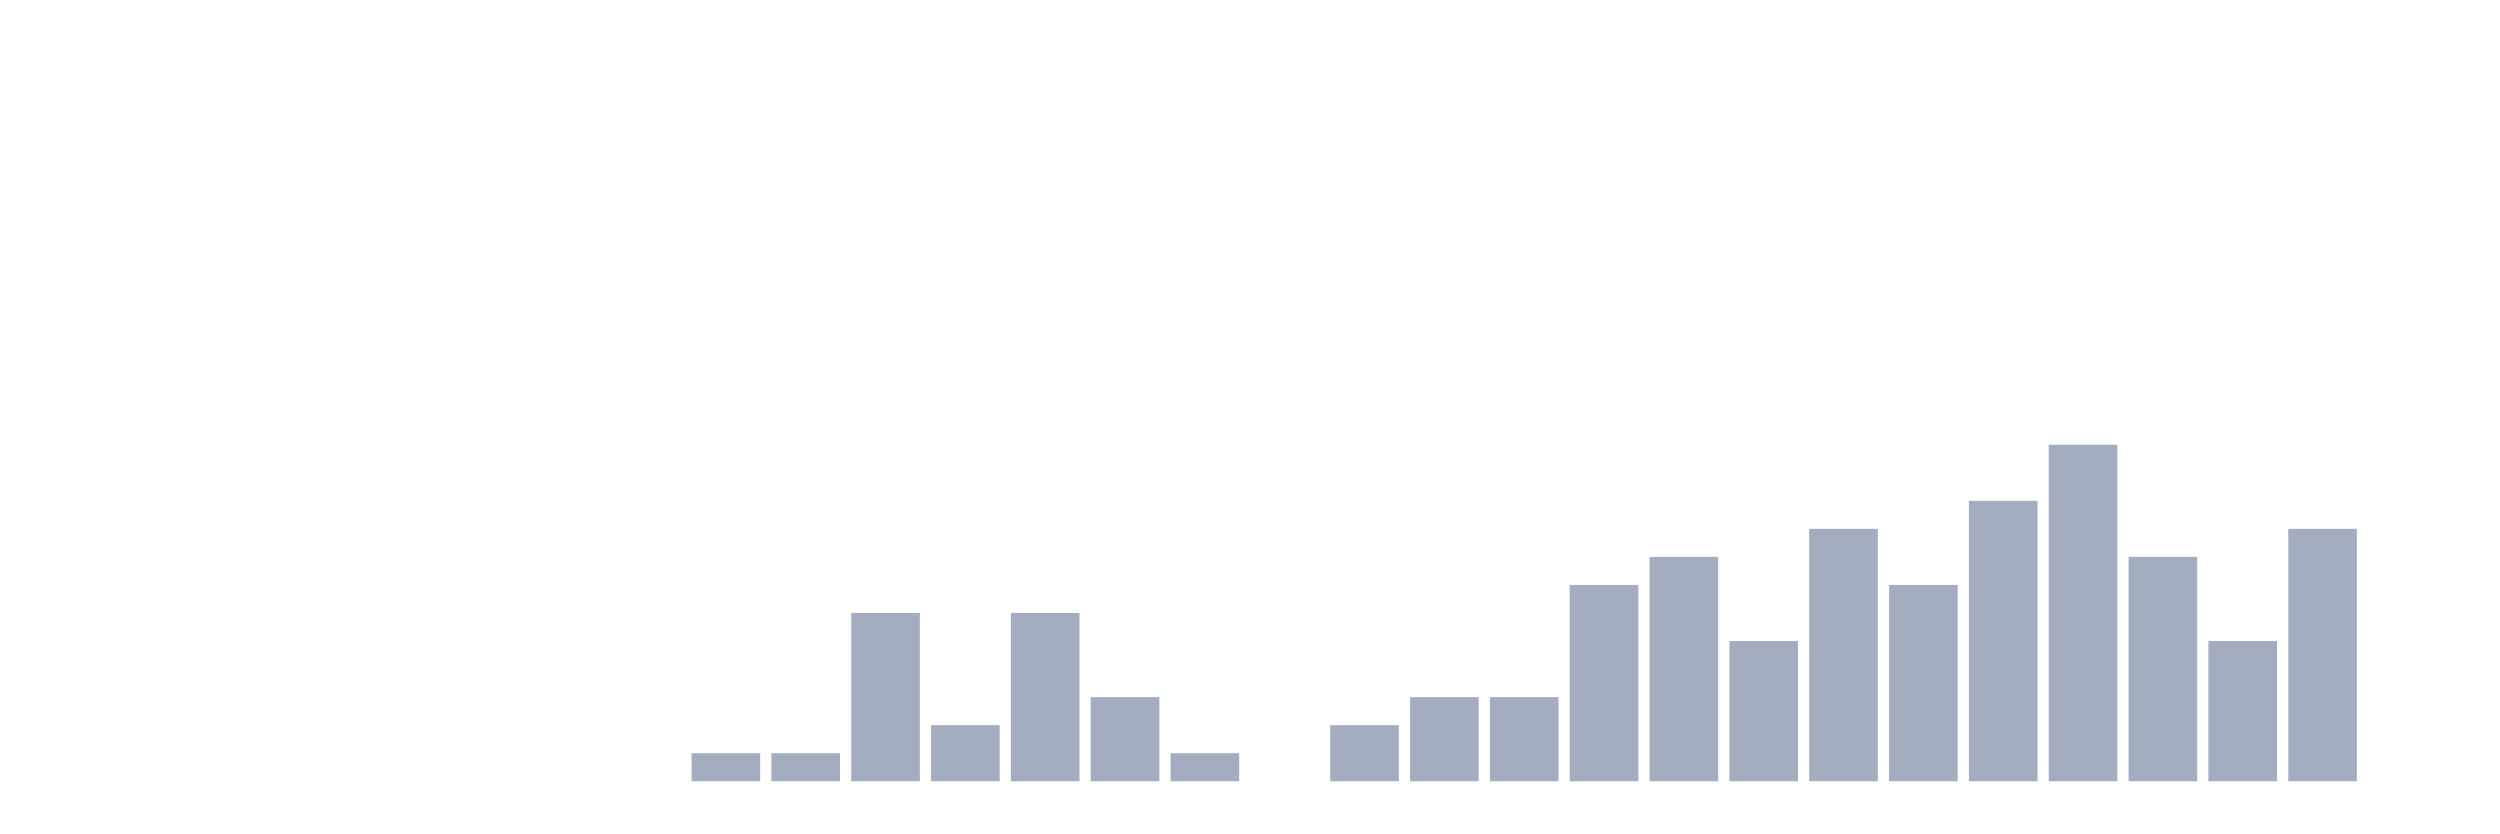
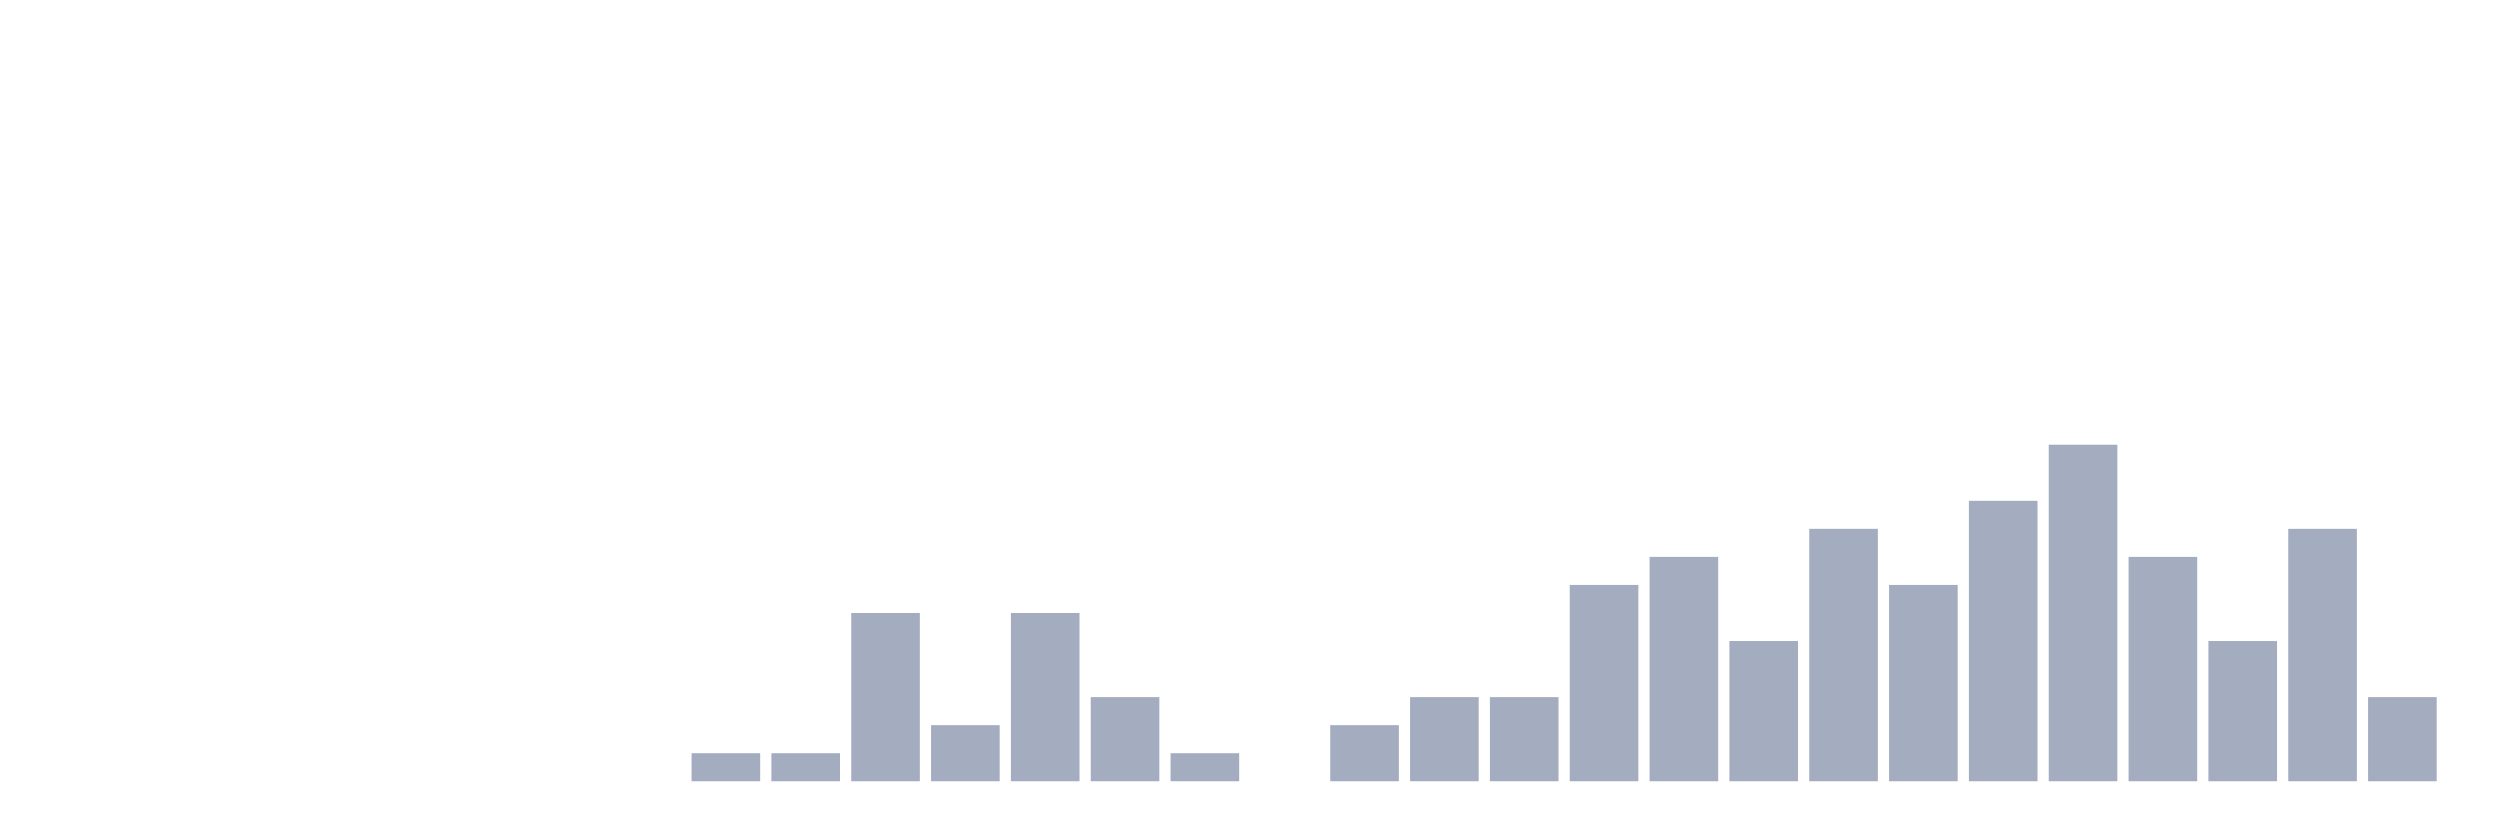
<svg xmlns="http://www.w3.org/2000/svg" viewBox="0 0 480 160">
  <g transform="translate(10,10)">
    <rect class="bar" x="0.153" width="13.175" y="140" height="0" fill="rgb(164,173,192)" />
    <rect class="bar" x="15.482" width="13.175" y="140" height="0" fill="rgb(164,173,192)" />
    <rect class="bar" x="30.81" width="13.175" y="140" height="0" fill="rgb(164,173,192)" />
    <rect class="bar" x="46.138" width="13.175" y="140" height="0" fill="rgb(164,173,192)" />
    <rect class="bar" x="61.466" width="13.175" y="140" height="0" fill="rgb(164,173,192)" />
    <rect class="bar" x="76.794" width="13.175" y="140" height="0" fill="rgb(164,173,192)" />
    <rect class="bar" x="92.123" width="13.175" y="140" height="0" fill="rgb(164,173,192)" />
    <rect class="bar" x="107.451" width="13.175" y="140" height="0" fill="rgb(164,173,192)" />
    <rect class="bar" x="122.779" width="13.175" y="134.615" height="5.385" fill="rgb(164,173,192)" />
    <rect class="bar" x="138.107" width="13.175" y="134.615" height="5.385" fill="rgb(164,173,192)" />
    <rect class="bar" x="153.436" width="13.175" y="107.692" height="32.308" fill="rgb(164,173,192)" />
    <rect class="bar" x="168.764" width="13.175" y="129.231" height="10.769" fill="rgb(164,173,192)" />
    <rect class="bar" x="184.092" width="13.175" y="107.692" height="32.308" fill="rgb(164,173,192)" />
    <rect class="bar" x="199.42" width="13.175" y="123.846" height="16.154" fill="rgb(164,173,192)" />
    <rect class="bar" x="214.748" width="13.175" y="134.615" height="5.385" fill="rgb(164,173,192)" />
    <rect class="bar" x="230.077" width="13.175" y="140" height="0" fill="rgb(164,173,192)" />
    <rect class="bar" x="245.405" width="13.175" y="129.231" height="10.769" fill="rgb(164,173,192)" />
    <rect class="bar" x="260.733" width="13.175" y="123.846" height="16.154" fill="rgb(164,173,192)" />
    <rect class="bar" x="276.061" width="13.175" y="123.846" height="16.154" fill="rgb(164,173,192)" />
    <rect class="bar" x="291.39" width="13.175" y="102.308" height="37.692" fill="rgb(164,173,192)" />
    <rect class="bar" x="306.718" width="13.175" y="96.923" height="43.077" fill="rgb(164,173,192)" />
    <rect class="bar" x="322.046" width="13.175" y="113.077" height="26.923" fill="rgb(164,173,192)" />
    <rect class="bar" x="337.374" width="13.175" y="91.538" height="48.462" fill="rgb(164,173,192)" />
    <rect class="bar" x="352.702" width="13.175" y="102.308" height="37.692" fill="rgb(164,173,192)" />
    <rect class="bar" x="368.031" width="13.175" y="86.154" height="53.846" fill="rgb(164,173,192)" />
    <rect class="bar" x="383.359" width="13.175" y="75.385" height="64.615" fill="rgb(164,173,192)" />
    <rect class="bar" x="398.687" width="13.175" y="96.923" height="43.077" fill="rgb(164,173,192)" />
    <rect class="bar" x="414.015" width="13.175" y="113.077" height="26.923" fill="rgb(164,173,192)" />
    <rect class="bar" x="429.344" width="13.175" y="91.538" height="48.462" fill="rgb(164,173,192)" />
-     <rect class="bar" x="444.672" width="13.175" y="140" height="0" fill="rgb(164,173,192)" />
+     <rect class="bar" x="444.672" width="13.175" y="123.846" height="16.154" fill="rgb(164,173,192)" />
  </g>
</svg>
